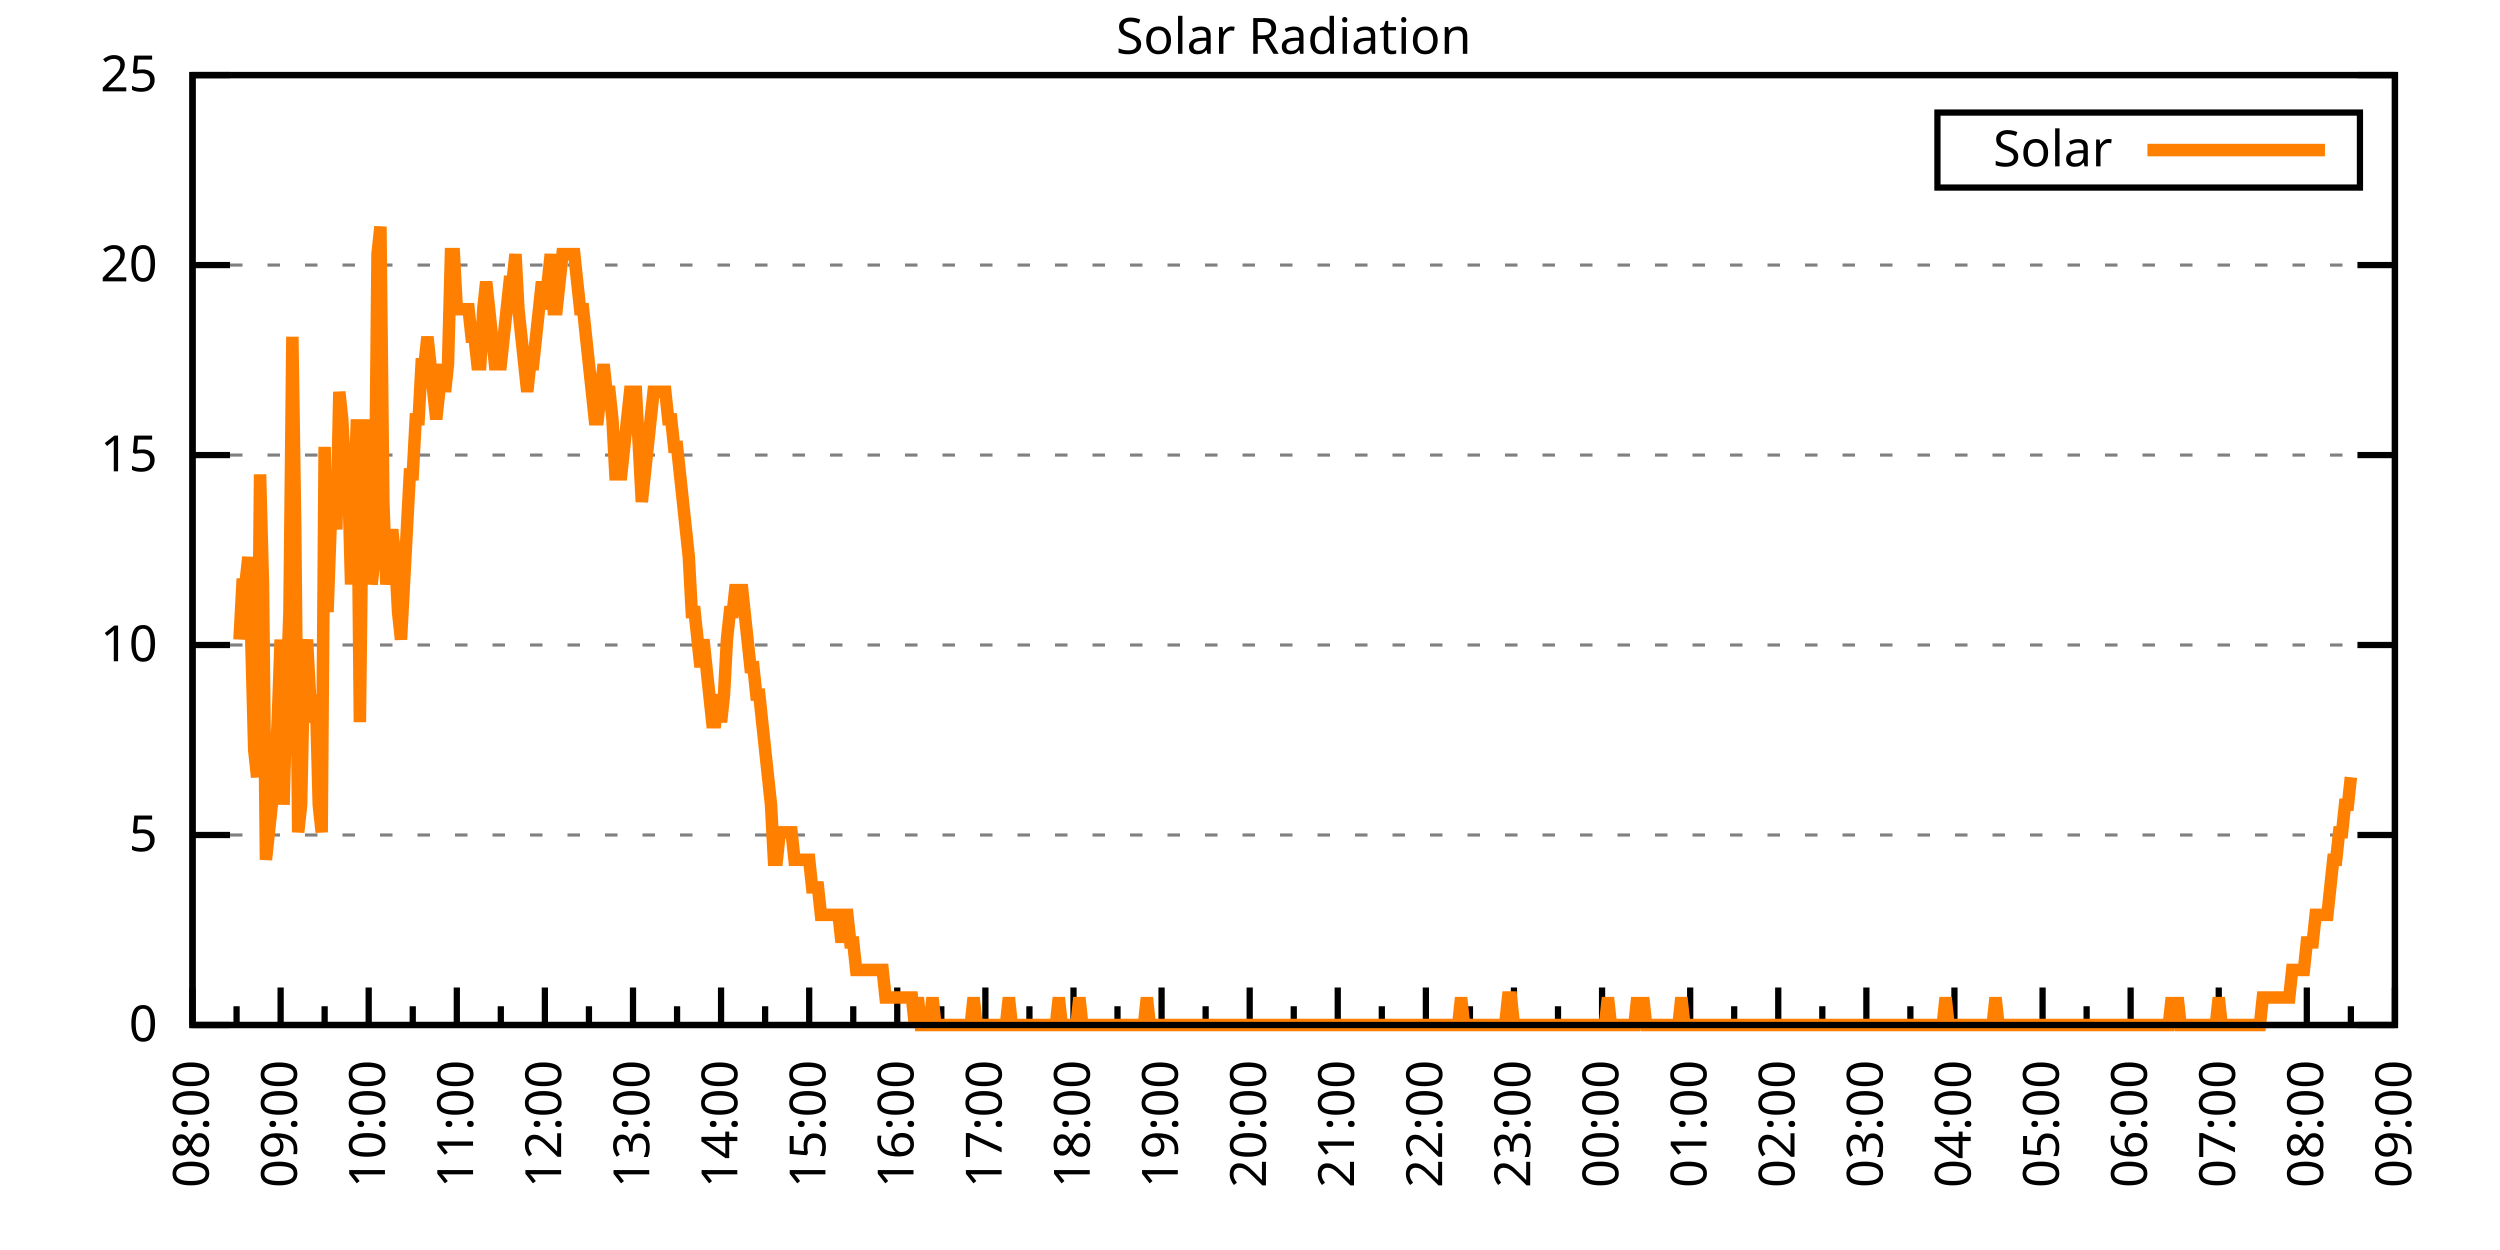
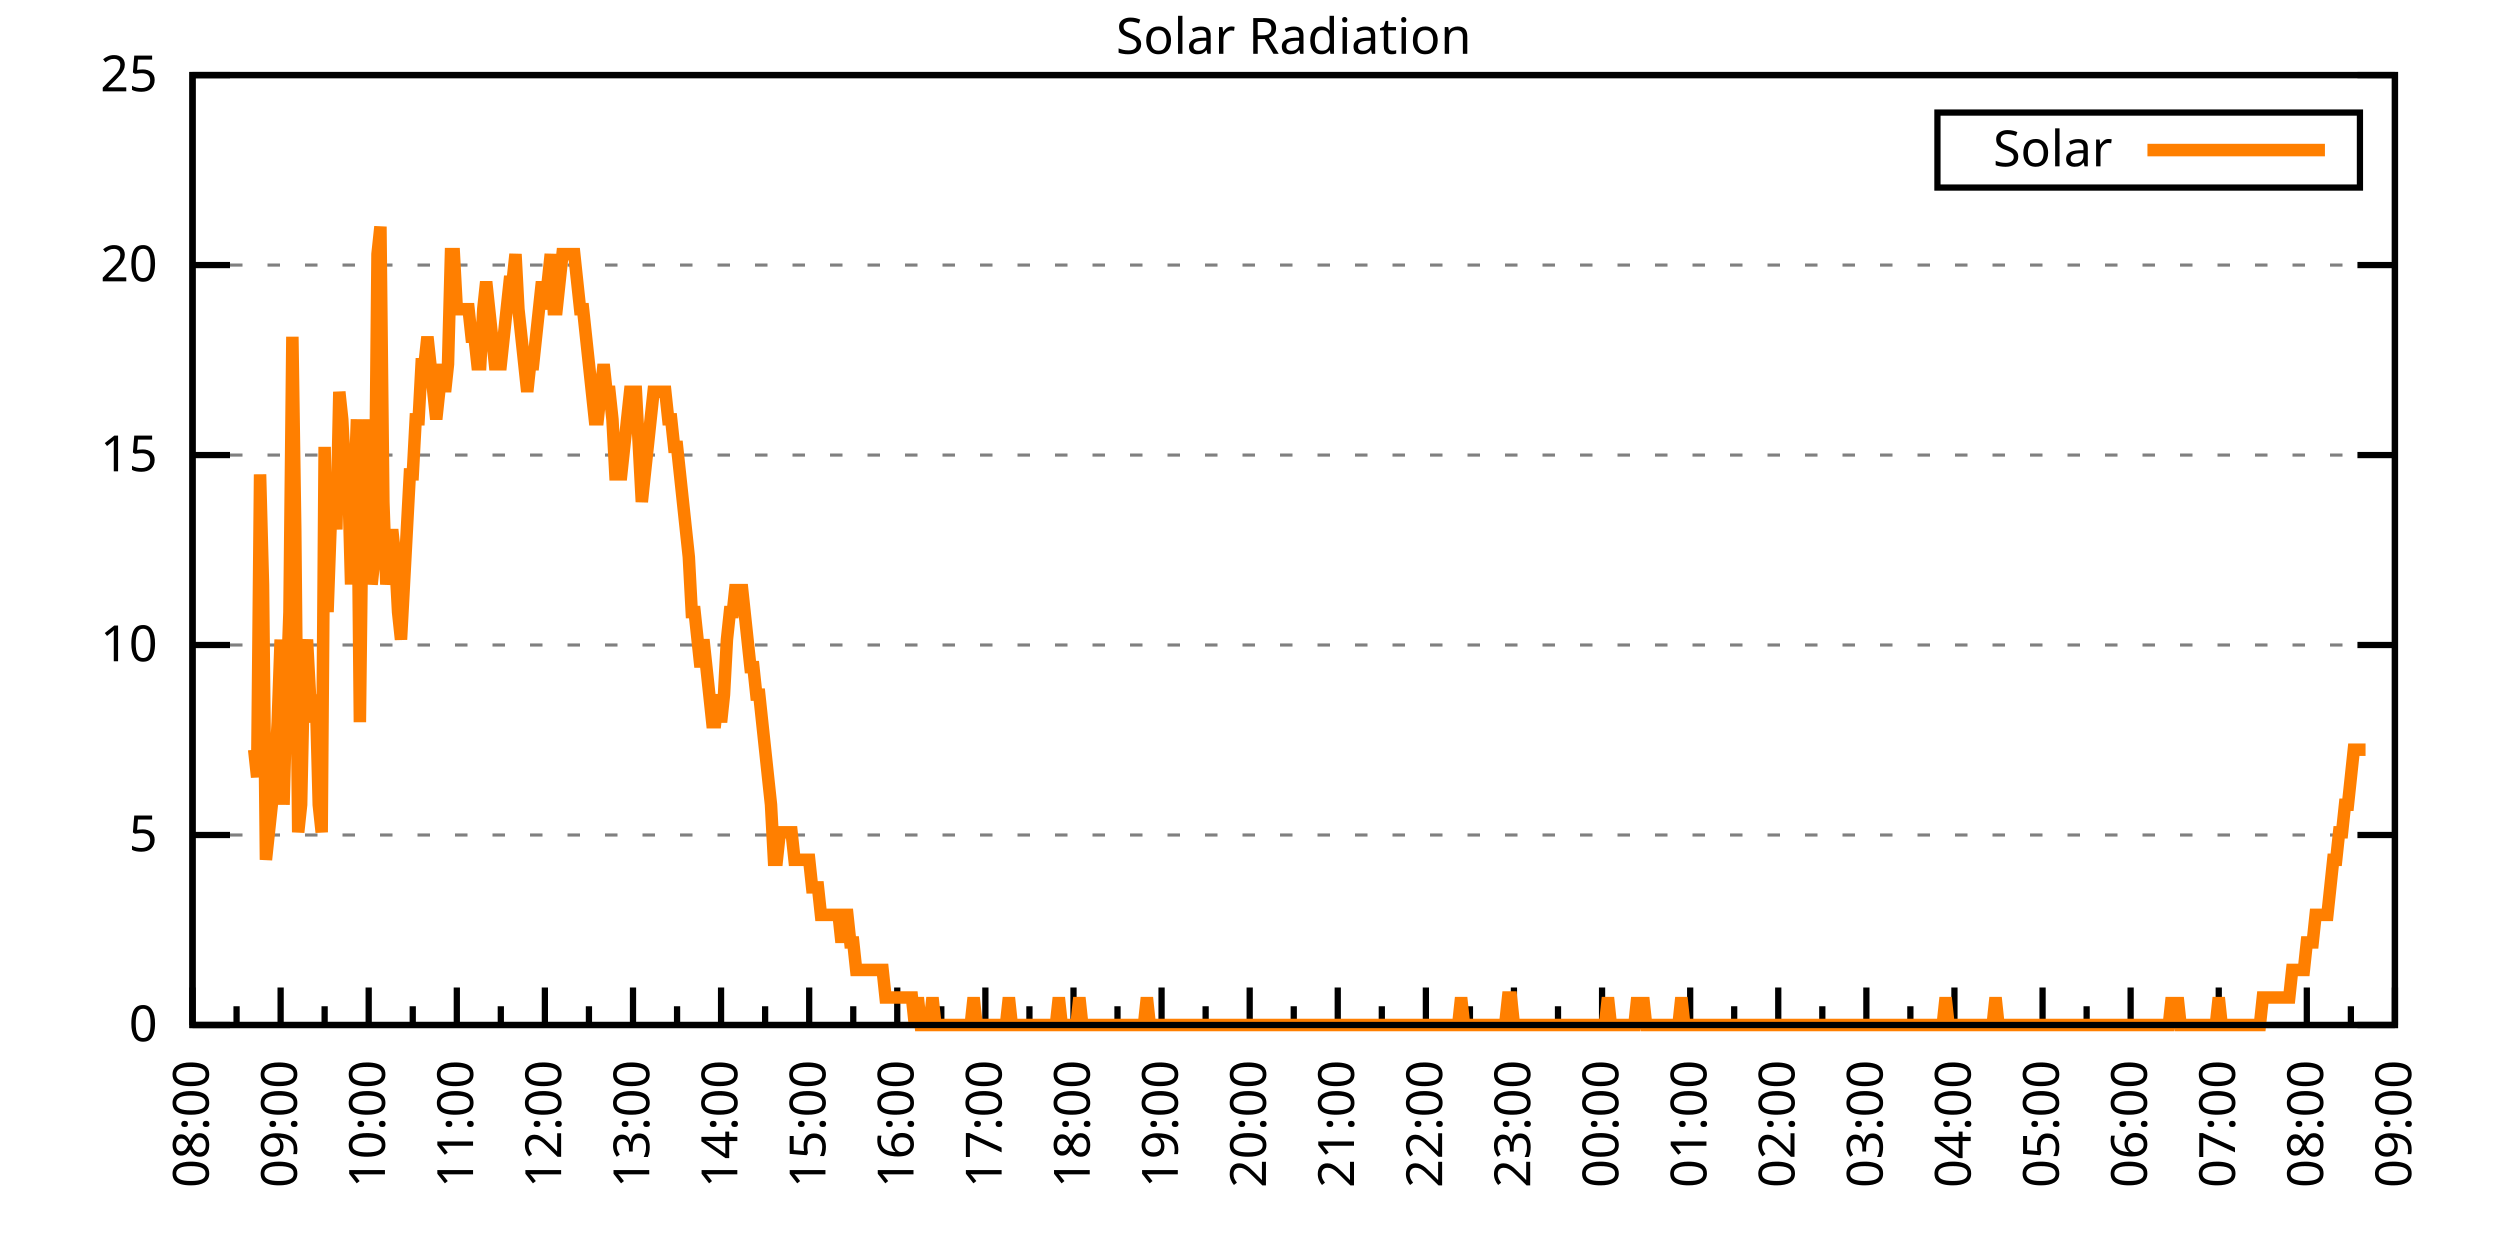
<svg xmlns="http://www.w3.org/2000/svg" xmlns:xlink="http://www.w3.org/1999/xlink" width="400" height="200" viewBox="0 0 400 200">
  <g id="gnuplot_canvas">
    <rect x="0" y="0" width="400" height="200" fill="none" />
    <defs>
      <circle id="gpDot" r="0.5" stroke-width="0.5" stroke="currentColor" />
      <path id="gpPt0" stroke-width="0.333" stroke="currentColor" d="M-1,0 h2 M0,-1 v2" />
      <path id="gpPt1" stroke-width="0.333" stroke="currentColor" d="M-1,-1 L1,1 M1,-1 L-1,1" />
      <path id="gpPt2" stroke-width="0.333" stroke="currentColor" d="M-1,0 L1,0 M0,-1 L0,1 M-1,-1 L1,1 M-1,1 L1,-1" />
      <rect id="gpPt3" stroke-width="0.333" stroke="currentColor" x="-1" y="-1" width="2" height="2" />
      <rect id="gpPt4" stroke-width="0.333" stroke="currentColor" fill="currentColor" x="-1" y="-1" width="2" height="2" />
      <circle id="gpPt5" stroke-width="0.333" stroke="currentColor" cx="0" cy="0" r="1" />
      <use xlink:href="#gpPt5" id="gpPt6" fill="currentColor" stroke="none" />
      <path id="gpPt7" stroke-width="0.333" stroke="currentColor" d="M0,-1.33 L-1.33,0.67 L1.33,0.67 z" />
      <use xlink:href="#gpPt7" id="gpPt8" fill="currentColor" stroke="none" />
      <use xlink:href="#gpPt7" id="gpPt9" stroke="currentColor" transform="rotate(180)" />
      <use xlink:href="#gpPt9" id="gpPt10" fill="currentColor" stroke="none" />
      <use xlink:href="#gpPt3" id="gpPt11" stroke="currentColor" transform="rotate(45)" />
      <use xlink:href="#gpPt11" id="gpPt12" fill="currentColor" stroke="none" />
      <path id="gpPt13" stroke-width="0.333" stroke="currentColor" d="M0,1.330 L1.265,0.411 L0.782,-1.067 L-0.782,-1.076 L-1.265,0.411 z" />
      <use xlink:href="#gpPt13" id="gpPt14" fill="currentColor" stroke="none" />
      <filter id="textbox" filterUnits="objectBoundingBox" x="0" y="0" height="1" width="1">
        <feFlood flood-color="white" flood-opacity="1" result="bgnd" />
        <feComposite in="SourceGraphic" in2="bgnd" operator="atop" />
      </filter>
      <filter id="greybox" filterUnits="objectBoundingBox" x="0" y="0" height="1" width="1">
        <feFlood flood-color="lightgrey" flood-opacity="1" result="grey" />
        <feComposite in="SourceGraphic" in2="grey" operator="atop" />
      </filter>
    </defs>
    <g fill="none" color="white" stroke="currentColor" stroke-width="1.00" stroke-linecap="butt" stroke-linejoin="miter">
</g>
    <g fill="none" color="black" stroke="currentColor" stroke-width="1.00" stroke-linecap="butt" stroke-linejoin="miter">
      <g stroke="none" shape-rendering="crispEdges">
        <polygon fill="rgb(255, 255, 255)" points="30.80,164.00 383.18,164.00 383.18,12.02 30.80,12.02 " />
      </g>
    </g>
    <g fill="none" color="black" stroke="currentColor" stroke-width="1.00" stroke-linecap="butt" stroke-linejoin="miter">
</g>
    <g fill="none" color="black" stroke="black" stroke-width="0.50" stroke-linecap="butt" stroke-linejoin="miter">
</g>
    <g fill="none" color="gray" stroke="currentColor" stroke-width="0.50" stroke-linecap="butt" stroke-linejoin="miter">
      <path stroke="gray" stroke-dasharray="2,4" class="gridline" d="M30.80,164.00 L383.19,164.00  " />
    </g>
    <g fill="none" color="gray" stroke="gray" stroke-width="1.00" stroke-linecap="butt" stroke-linejoin="miter">
</g>
    <g fill="none" color="black" stroke="currentColor" stroke-width="1.00" stroke-linecap="butt" stroke-linejoin="miter">
      <path stroke="black" d="M30.80,164.00 L36.80,164.00 M383.19,164.00 L377.19,164.00  " />
      <g transform="translate(25.20,166.60)" stroke="none" fill="black" font-family="Sans" font-size="8.00" text-anchor="end">
        <text>
          <tspan font-family="Sans"> 0</tspan>
        </text>
      </g>
    </g>
    <g fill="none" color="black" stroke="currentColor" stroke-width="1.00" stroke-linecap="butt" stroke-linejoin="miter">
</g>
    <g fill="none" color="black" stroke="black" stroke-width="0.50" stroke-linecap="butt" stroke-linejoin="miter">
</g>
    <g fill="none" color="gray" stroke="currentColor" stroke-width="0.50" stroke-linecap="butt" stroke-linejoin="miter">
      <path stroke="gray" stroke-dasharray="2,4" class="gridline" d="M30.80,133.60 L383.19,133.60  " />
    </g>
    <g fill="none" color="gray" stroke="gray" stroke-width="1.00" stroke-linecap="butt" stroke-linejoin="miter">
</g>
    <g fill="none" color="black" stroke="currentColor" stroke-width="1.00" stroke-linecap="butt" stroke-linejoin="miter">
      <path stroke="black" d="M30.80,133.60 L36.80,133.60 M383.19,133.60 L377.19,133.60  " />
      <g transform="translate(25.20,136.20)" stroke="none" fill="black" font-family="Sans" font-size="8.00" text-anchor="end">
        <text>
          <tspan font-family="Sans"> 5</tspan>
        </text>
      </g>
    </g>
    <g fill="none" color="black" stroke="currentColor" stroke-width="1.00" stroke-linecap="butt" stroke-linejoin="miter">
</g>
    <g fill="none" color="black" stroke="black" stroke-width="0.50" stroke-linecap="butt" stroke-linejoin="miter">
</g>
    <g fill="none" color="gray" stroke="currentColor" stroke-width="0.50" stroke-linecap="butt" stroke-linejoin="miter">
      <path stroke="gray" stroke-dasharray="2,4" class="gridline" d="M30.80,103.20 L383.19,103.20  " />
    </g>
    <g fill="none" color="gray" stroke="gray" stroke-width="1.00" stroke-linecap="butt" stroke-linejoin="miter">
</g>
    <g fill="none" color="black" stroke="currentColor" stroke-width="1.00" stroke-linecap="butt" stroke-linejoin="miter">
      <path stroke="black" d="M30.80,103.20 L36.80,103.20 M383.19,103.20 L377.19,103.20  " />
      <g transform="translate(25.20,105.80)" stroke="none" fill="black" font-family="Sans" font-size="8.00" text-anchor="end">
        <text>
          <tspan font-family="Sans"> 10</tspan>
        </text>
      </g>
    </g>
    <g fill="none" color="black" stroke="currentColor" stroke-width="1.00" stroke-linecap="butt" stroke-linejoin="miter">
</g>
    <g fill="none" color="black" stroke="black" stroke-width="0.50" stroke-linecap="butt" stroke-linejoin="miter">
</g>
    <g fill="none" color="gray" stroke="currentColor" stroke-width="0.50" stroke-linecap="butt" stroke-linejoin="miter">
      <path stroke="gray" stroke-dasharray="2,4" class="gridline" d="M30.80,72.81 L383.19,72.81  " />
    </g>
    <g fill="none" color="gray" stroke="gray" stroke-width="1.00" stroke-linecap="butt" stroke-linejoin="miter">
</g>
    <g fill="none" color="black" stroke="currentColor" stroke-width="1.00" stroke-linecap="butt" stroke-linejoin="miter">
      <path stroke="black" d="M30.80,72.81 L36.80,72.81 M383.19,72.81 L377.19,72.81  " />
      <g transform="translate(25.20,75.41)" stroke="none" fill="black" font-family="Sans" font-size="8.00" text-anchor="end">
        <text>
          <tspan font-family="Sans"> 15</tspan>
        </text>
      </g>
    </g>
    <g fill="none" color="black" stroke="currentColor" stroke-width="1.00" stroke-linecap="butt" stroke-linejoin="miter">
</g>
    <g fill="none" color="black" stroke="black" stroke-width="0.50" stroke-linecap="butt" stroke-linejoin="miter">
</g>
    <g fill="none" color="gray" stroke="currentColor" stroke-width="0.50" stroke-linecap="butt" stroke-linejoin="miter">
      <path stroke="gray" stroke-dasharray="2,4" class="gridline" d="M30.80,42.41 L383.19,42.41  " />
    </g>
    <g fill="none" color="gray" stroke="gray" stroke-width="1.00" stroke-linecap="butt" stroke-linejoin="miter">
</g>
    <g fill="none" color="black" stroke="currentColor" stroke-width="1.00" stroke-linecap="butt" stroke-linejoin="miter">
      <path stroke="black" d="M30.80,42.41 L36.80,42.41 M383.19,42.41 L377.19,42.41  " />
      <g transform="translate(25.20,45.01)" stroke="none" fill="black" font-family="Sans" font-size="8.00" text-anchor="end">
        <text>
          <tspan font-family="Sans"> 20</tspan>
        </text>
      </g>
    </g>
    <g fill="none" color="black" stroke="currentColor" stroke-width="1.00" stroke-linecap="butt" stroke-linejoin="miter">
</g>
    <g fill="none" color="black" stroke="black" stroke-width="0.50" stroke-linecap="butt" stroke-linejoin="miter">
</g>
    <g fill="none" color="gray" stroke="currentColor" stroke-width="0.50" stroke-linecap="butt" stroke-linejoin="miter">
      <path stroke="gray" stroke-dasharray="2,4" class="gridline" d="M30.80,12.01 L383.19,12.01  " />
    </g>
    <g fill="none" color="gray" stroke="gray" stroke-width="1.00" stroke-linecap="butt" stroke-linejoin="miter">
</g>
    <g fill="none" color="black" stroke="currentColor" stroke-width="1.00" stroke-linecap="butt" stroke-linejoin="miter">
      <path stroke="black" d="M30.80,12.01 L36.80,12.01 M383.19,12.01 L377.19,12.01  " />
      <g transform="translate(25.20,14.61)" stroke="none" fill="black" font-family="Sans" font-size="8.00" text-anchor="end">
        <text>
          <tspan font-family="Sans"> 25</tspan>
        </text>
      </g>
    </g>
    <g fill="none" color="black" stroke="currentColor" stroke-width="1.00" stroke-linecap="butt" stroke-linejoin="miter">
      <path stroke="black" d="M30.80,164.00 L30.80,158.00  " />
      <g transform="translate(33.40,169.60) rotate(270)" stroke="none" fill="black" font-family="Sans" font-size="8.00" text-anchor="end">
        <text>
          <tspan font-family="Sans">08:00</tspan>
        </text>
      </g>
    </g>
    <g fill="none" color="black" stroke="currentColor" stroke-width="1.00" stroke-linecap="butt" stroke-linejoin="miter">
      <path stroke="black" d="M37.85,164.00 L37.85,161.00 M44.90,164.00 L44.90,158.00  " />
      <g transform="translate(47.50,169.60) rotate(270)" stroke="none" fill="black" font-family="Sans" font-size="8.00" text-anchor="end">
        <text>
          <tspan font-family="Sans">09:00</tspan>
        </text>
      </g>
    </g>
    <g fill="none" color="black" stroke="currentColor" stroke-width="1.00" stroke-linecap="butt" stroke-linejoin="miter">
      <path stroke="black" d="M51.94,164.00 L51.94,161.00 M58.99,164.00 L58.99,158.00  " />
      <g transform="translate(61.59,169.60) rotate(270)" stroke="none" fill="black" font-family="Sans" font-size="8.00" text-anchor="end">
        <text>
          <tspan font-family="Sans">10:00</tspan>
        </text>
      </g>
    </g>
    <g fill="none" color="black" stroke="currentColor" stroke-width="1.00" stroke-linecap="butt" stroke-linejoin="miter">
      <path stroke="black" d="M66.04,164.00 L66.04,161.00 M73.09,164.00 L73.09,158.00  " />
      <g transform="translate(75.69,169.60) rotate(270)" stroke="none" fill="black" font-family="Sans" font-size="8.00" text-anchor="end">
        <text>
          <tspan font-family="Sans">11:00</tspan>
        </text>
      </g>
    </g>
    <g fill="none" color="black" stroke="currentColor" stroke-width="1.00" stroke-linecap="butt" stroke-linejoin="miter">
      <path stroke="black" d="M80.13,164.00 L80.13,161.00 M87.18,164.00 L87.18,158.00  " />
      <g transform="translate(89.78,169.60) rotate(270)" stroke="none" fill="black" font-family="Sans" font-size="8.00" text-anchor="end">
        <text>
          <tspan font-family="Sans">12:00</tspan>
        </text>
      </g>
    </g>
    <g fill="none" color="black" stroke="currentColor" stroke-width="1.00" stroke-linecap="butt" stroke-linejoin="miter">
      <path stroke="black" d="M94.23,164.00 L94.23,161.00 M101.28,164.00 L101.28,158.00  " />
      <g transform="translate(103.88,169.60) rotate(270)" stroke="none" fill="black" font-family="Sans" font-size="8.00" text-anchor="end">
        <text>
          <tspan font-family="Sans">13:00</tspan>
        </text>
      </g>
    </g>
    <g fill="none" color="black" stroke="currentColor" stroke-width="1.00" stroke-linecap="butt" stroke-linejoin="miter">
      <path stroke="black" d="M108.33,164.00 L108.33,161.00 M115.37,164.00 L115.37,158.00  " />
      <g transform="translate(117.97,169.60) rotate(270)" stroke="none" fill="black" font-family="Sans" font-size="8.00" text-anchor="end">
        <text>
          <tspan font-family="Sans">14:00</tspan>
        </text>
      </g>
    </g>
    <g fill="none" color="black" stroke="currentColor" stroke-width="1.00" stroke-linecap="butt" stroke-linejoin="miter">
      <path stroke="black" d="M122.42,164.00 L122.42,161.00 M129.47,164.00 L129.47,158.00  " />
      <g transform="translate(132.07,169.60) rotate(270)" stroke="none" fill="black" font-family="Sans" font-size="8.00" text-anchor="end">
        <text>
          <tspan font-family="Sans">15:00</tspan>
        </text>
      </g>
    </g>
    <g fill="none" color="black" stroke="currentColor" stroke-width="1.00" stroke-linecap="butt" stroke-linejoin="miter">
      <path stroke="black" d="M136.52,164.00 L136.52,161.00 M143.56,164.00 L143.56,158.00  " />
      <g transform="translate(146.16,169.60) rotate(270)" stroke="none" fill="black" font-family="Sans" font-size="8.00" text-anchor="end">
        <text>
          <tspan font-family="Sans">16:00</tspan>
        </text>
      </g>
    </g>
    <g fill="none" color="black" stroke="currentColor" stroke-width="1.00" stroke-linecap="butt" stroke-linejoin="miter">
      <path stroke="black" d="M150.61,164.00 L150.61,161.00 M157.66,164.00 L157.66,158.00  " />
      <g transform="translate(160.26,169.60) rotate(270)" stroke="none" fill="black" font-family="Sans" font-size="8.00" text-anchor="end">
        <text>
          <tspan font-family="Sans">17:00</tspan>
        </text>
      </g>
    </g>
    <g fill="none" color="black" stroke="currentColor" stroke-width="1.00" stroke-linecap="butt" stroke-linejoin="miter">
      <path stroke="black" d="M164.71,164.00 L164.71,161.00 M171.76,164.00 L171.76,158.00  " />
      <g transform="translate(174.36,169.60) rotate(270)" stroke="none" fill="black" font-family="Sans" font-size="8.00" text-anchor="end">
        <text>
          <tspan font-family="Sans">18:00</tspan>
        </text>
      </g>
    </g>
    <g fill="none" color="black" stroke="currentColor" stroke-width="1.00" stroke-linecap="butt" stroke-linejoin="miter">
      <path stroke="black" d="M178.80,164.00 L178.80,161.00 M185.85,164.00 L185.85,158.00  " />
      <g transform="translate(188.45,169.60) rotate(270)" stroke="none" fill="black" font-family="Sans" font-size="8.00" text-anchor="end">
        <text>
          <tspan font-family="Sans">19:00</tspan>
        </text>
      </g>
    </g>
    <g fill="none" color="black" stroke="currentColor" stroke-width="1.00" stroke-linecap="butt" stroke-linejoin="miter">
      <path stroke="black" d="M192.90,164.00 L192.90,161.00 M199.95,164.00 L199.95,158.00  " />
      <g transform="translate(202.55,169.60) rotate(270)" stroke="none" fill="black" font-family="Sans" font-size="8.00" text-anchor="end">
        <text>
          <tspan font-family="Sans">20:00</tspan>
        </text>
      </g>
    </g>
    <g fill="none" color="black" stroke="currentColor" stroke-width="1.00" stroke-linecap="butt" stroke-linejoin="miter">
      <path stroke="black" d="M207.00,164.00 L207.00,161.00 M214.04,164.00 L214.04,158.00  " />
      <g transform="translate(216.64,169.60) rotate(270)" stroke="none" fill="black" font-family="Sans" font-size="8.00" text-anchor="end">
        <text>
          <tspan font-family="Sans">21:00</tspan>
        </text>
      </g>
    </g>
    <g fill="none" color="black" stroke="currentColor" stroke-width="1.00" stroke-linecap="butt" stroke-linejoin="miter">
      <path stroke="black" d="M221.09,164.00 L221.09,161.00 M228.14,164.00 L228.14,158.00  " />
      <g transform="translate(230.74,169.60) rotate(270)" stroke="none" fill="black" font-family="Sans" font-size="8.00" text-anchor="end">
        <text>
          <tspan font-family="Sans">22:00</tspan>
        </text>
      </g>
    </g>
    <g fill="none" color="black" stroke="currentColor" stroke-width="1.00" stroke-linecap="butt" stroke-linejoin="miter">
      <path stroke="black" d="M235.19,164.00 L235.19,161.00 M242.23,164.00 L242.23,158.00  " />
      <g transform="translate(244.83,169.60) rotate(270)" stroke="none" fill="black" font-family="Sans" font-size="8.00" text-anchor="end">
        <text>
          <tspan font-family="Sans">23:00</tspan>
        </text>
      </g>
    </g>
    <g fill="none" color="black" stroke="currentColor" stroke-width="1.00" stroke-linecap="butt" stroke-linejoin="miter">
      <path stroke="black" d="M249.28,164.00 L249.28,161.00 M256.33,164.00 L256.33,158.00  " />
      <g transform="translate(258.93,169.60) rotate(270)" stroke="none" fill="black" font-family="Sans" font-size="8.00" text-anchor="end">
        <text>
          <tspan font-family="Sans">00:00</tspan>
        </text>
      </g>
    </g>
    <g fill="none" color="black" stroke="currentColor" stroke-width="1.00" stroke-linecap="butt" stroke-linejoin="miter">
      <path stroke="black" d="M263.38,164.00 L263.38,161.00 M270.43,164.00 L270.43,158.00  " />
      <g transform="translate(273.03,169.60) rotate(270)" stroke="none" fill="black" font-family="Sans" font-size="8.00" text-anchor="end">
        <text>
          <tspan font-family="Sans">01:00</tspan>
        </text>
      </g>
    </g>
    <g fill="none" color="black" stroke="currentColor" stroke-width="1.00" stroke-linecap="butt" stroke-linejoin="miter">
      <path stroke="black" d="M277.47,164.00 L277.47,161.00 M284.52,164.00 L284.52,158.00  " />
      <g transform="translate(287.12,169.60) rotate(270)" stroke="none" fill="black" font-family="Sans" font-size="8.00" text-anchor="end">
        <text>
          <tspan font-family="Sans">02:00</tspan>
        </text>
      </g>
    </g>
    <g fill="none" color="black" stroke="currentColor" stroke-width="1.00" stroke-linecap="butt" stroke-linejoin="miter">
      <path stroke="black" d="M291.57,164.00 L291.57,161.00 M298.62,164.00 L298.62,158.00  " />
      <g transform="translate(301.22,169.60) rotate(270)" stroke="none" fill="black" font-family="Sans" font-size="8.00" text-anchor="end">
        <text>
          <tspan font-family="Sans">03:00</tspan>
        </text>
      </g>
    </g>
    <g fill="none" color="black" stroke="currentColor" stroke-width="1.00" stroke-linecap="butt" stroke-linejoin="miter">
      <path stroke="black" d="M305.66,164.00 L305.66,161.00 M312.71,164.00 L312.71,158.00  " />
      <g transform="translate(315.31,169.60) rotate(270)" stroke="none" fill="black" font-family="Sans" font-size="8.00" text-anchor="end">
        <text>
          <tspan font-family="Sans">04:00</tspan>
        </text>
      </g>
    </g>
    <g fill="none" color="black" stroke="currentColor" stroke-width="1.00" stroke-linecap="butt" stroke-linejoin="miter">
      <path stroke="black" d="M319.76,164.00 L319.76,161.00 M326.81,164.00 L326.81,158.00  " />
      <g transform="translate(329.41,169.60) rotate(270)" stroke="none" fill="black" font-family="Sans" font-size="8.00" text-anchor="end">
        <text>
          <tspan font-family="Sans">05:00</tspan>
        </text>
      </g>
    </g>
    <g fill="none" color="black" stroke="currentColor" stroke-width="1.00" stroke-linecap="butt" stroke-linejoin="miter">
      <path stroke="black" d="M333.86,164.00 L333.86,161.00 M340.90,164.00 L340.90,158.00  " />
      <g transform="translate(343.50,169.60) rotate(270)" stroke="none" fill="black" font-family="Sans" font-size="8.00" text-anchor="end">
        <text>
          <tspan font-family="Sans">06:00</tspan>
        </text>
      </g>
    </g>
    <g fill="none" color="black" stroke="currentColor" stroke-width="1.00" stroke-linecap="butt" stroke-linejoin="miter">
      <path stroke="black" d="M347.95,164.00 L347.95,161.00 M355.00,164.00 L355.00,158.00  " />
      <g transform="translate(357.60,169.60) rotate(270)" stroke="none" fill="black" font-family="Sans" font-size="8.00" text-anchor="end">
        <text>
          <tspan font-family="Sans">07:00</tspan>
        </text>
      </g>
    </g>
    <g fill="none" color="black" stroke="currentColor" stroke-width="1.00" stroke-linecap="butt" stroke-linejoin="miter">
      <path stroke="black" d="M362.05,164.00 L362.05,161.00 M369.09,164.00 L369.09,158.00  " />
      <g transform="translate(371.69,169.60) rotate(270)" stroke="none" fill="black" font-family="Sans" font-size="8.00" text-anchor="end">
        <text>
          <tspan font-family="Sans">08:00</tspan>
        </text>
      </g>
    </g>
    <g fill="none" color="black" stroke="currentColor" stroke-width="1.00" stroke-linecap="butt" stroke-linejoin="miter">
      <path stroke="black" d="M376.14,164.00 L376.14,161.00 M383.19,164.00 L383.19,158.00  " />
      <g transform="translate(385.79,169.60) rotate(270)" stroke="none" fill="black" font-family="Sans" font-size="8.00" text-anchor="end">
        <text>
          <tspan font-family="Sans">09:00</tspan>
        </text>
      </g>
    </g>
    <g fill="none" color="black" stroke="currentColor" stroke-width="1.00" stroke-linecap="butt" stroke-linejoin="miter">
</g>
    <g fill="none" color="black" stroke="currentColor" stroke-width="1.00" stroke-linecap="butt" stroke-linejoin="miter">
      <path stroke="black" d="M30.80,12.01 L30.80,164.00 L383.19,164.00 L383.19,12.01 L30.80,12.01 Z  " />
    </g>
    <g fill="none" color="black" stroke="currentColor" stroke-width="1.00" stroke-linecap="butt" stroke-linejoin="miter">
      <g transform="translate(6.80,88.01) rotate(270)" stroke="none" fill="black" font-family="Sans" font-size="8.00" text-anchor="middle">
        <text />
      </g>
    </g>
    <g fill="none" color="black" stroke="currentColor" stroke-width="1.00" stroke-linecap="butt" stroke-linejoin="miter">
</g>
    <g fill="none" color="black" stroke="currentColor" stroke-width="1.00" stroke-linecap="butt" stroke-linejoin="miter">
      <path stroke="black" d="M309.99,30.01 L309.99,18.01 L377.59,18.01 L377.59,30.01 L309.99,30.01 Z  " />
    </g>
    <g id="Solar_Radiation_plot_1">
      <g fill="none" color="white" stroke="black" stroke-width="2.00" stroke-linecap="butt" stroke-linejoin="miter">
</g>
      <g fill="none" color="black" stroke="currentColor" stroke-width="2.00" stroke-linecap="butt" stroke-linejoin="miter">
        <g transform="translate(337.99,26.61)" stroke="none" fill="black" font-family="Sans" font-size="8.00" text-anchor="end">
          <text>
            <tspan font-family="Sans">Solar</tspan>
          </text>
        </g>
      </g>
      <g fill="none" color="black" stroke="currentColor" stroke-width="2.00" stroke-linecap="butt" stroke-linejoin="miter">
-         <path stroke="rgb(255, 127,   0)" d="M343.59,24.01 L371.99,24.01 M38.32,102.33 L38.79,93.52 L39.26,93.52 L39.73,89.12 L40.20,102.33 L40.67,119.95   L41.14,124.36 L41.61,75.90 L42.08,93.52 L42.55,137.57 L43.02,133.17 L43.49,128.76 L43.96,124.36 L44.43,115.55   L44.90,102.33 L45.37,128.76 L45.84,111.14 L46.31,97.93 L46.78,53.88 L47.24,84.71 L47.71,133.17 L48.18,128.76   L48.65,106.74 L49.12,102.33 L49.59,111.14 L50.06,115.55 L50.53,111.14 L51.00,128.76 L51.47,133.17 L51.94,71.50   L52.41,97.93 L52.88,84.71 L53.35,75.90 L53.82,84.71 L54.29,62.69 L54.76,67.09 L55.23,75.90 L55.70,75.90   L56.17,93.52 L56.64,80.31 L57.11,67.09 L57.58,115.55 L58.05,75.90 L58.52,93.52 L58.99,67.09 L59.46,93.52   L59.93,89.12 L60.40,40.66 L60.87,36.26 L61.34,80.31 L61.81,93.52 L62.28,89.12 L62.75,84.71 L63.22,89.12   L63.69,97.93 L64.16,102.33 L64.63,93.52 L65.10,84.71 L65.57,75.90 L66.04,75.90 L66.51,67.09 L66.98,67.09   L67.45,58.28 L67.92,58.28 L68.39,53.88 L68.86,58.28 L69.33,62.69 L69.80,67.09 L70.27,62.69 L70.74,58.28   L71.21,62.69 L71.68,58.28 L72.15,40.66 L72.62,40.66 L73.09,49.47 L73.56,49.47 L74.03,49.47 L74.50,49.47   L74.97,49.47 L75.44,53.88 L75.91,53.88 L76.38,58.28 L76.85,58.28 L77.32,49.47 L77.79,45.07 L78.26,49.47   L78.73,53.88 L79.19,58.28 L79.66,58.28 L80.13,58.28 L80.60,53.88 L81.07,49.47 L81.54,45.07 L82.01,45.07   L82.48,40.66 L82.95,49.47 L83.42,53.88 L83.89,58.28 L84.36,62.69 L84.83,58.28 L85.30,58.28 L85.77,53.88   L86.24,49.47 L86.71,45.07 L87.18,49.47 L87.65,45.07 L88.12,40.66 L88.59,49.47 L89.06,49.47 L89.53,45.07   L90.00,40.66 L90.47,40.66 L90.94,40.66 L91.41,40.66 L91.88,40.66 L92.35,45.07 L92.82,49.47 L93.29,49.47   L93.76,53.88 L94.23,58.28 L94.70,62.69 L95.17,67.09 L95.64,67.09 L96.11,62.69 L96.58,58.28 L97.05,62.69   L97.52,62.69 L97.99,67.09 L98.46,75.90 L98.93,75.90 L99.40,75.90 L99.87,71.50 L100.34,67.09 L100.81,62.69   L101.28,62.69 L101.75,62.69 L102.22,71.50 L102.69,80.31 L103.16,75.90 L103.63,71.50 L104.10,67.09 L104.57,62.69   L105.04,62.69 L105.51,62.69 L105.98,62.69 L106.45,62.69 L106.92,67.09 L107.39,67.09 L107.86,71.50 L108.33,71.50   L108.80,75.90 L109.27,80.31 L109.74,84.71 L110.21,89.12 L110.68,97.93 L111.14,97.93 L111.61,102.33 L112.08,106.74   L112.55,102.33 L113.02,106.74 L113.49,111.14 L113.96,115.55 L114.43,115.55 L114.90,111.14 L115.37,115.55 L115.84,111.14   L116.31,102.33 L116.78,97.93 L117.25,97.93 L117.72,93.52 L118.19,97.93 L118.66,93.52 L119.13,97.93 L119.60,102.33   L120.07,106.74 L120.54,106.74 L121.01,111.14 L121.48,111.14 L121.95,115.55 L122.42,119.95 L122.89,124.36 L123.36,128.76   L123.83,137.57 L124.30,137.57 L124.77,133.17 L125.24,133.17 L125.71,133.17 L126.18,133.17 L126.65,133.17 L127.12,137.57   L127.59,137.57 L128.06,137.57 L128.53,137.57 L129.00,137.57 L129.47,137.57 L129.94,141.98 L130.41,141.98 L130.88,141.98   L131.35,146.38 L131.82,146.38 L132.29,146.38 L132.76,146.38 L133.23,146.38 L133.70,146.38 L134.17,146.38 L134.64,150.79   L135.11,146.38 L135.58,146.38 L136.05,150.79 L136.52,150.79 L136.99,155.19 L137.46,155.19 L137.93,155.19 L138.40,155.19   L138.87,155.19 L139.34,155.19 L139.81,155.19 L140.28,155.19 L140.75,155.19 L141.22,155.19 L141.69,159.60 L142.16,159.60   L142.63,159.60 L143.09,159.60 L143.56,159.60 L144.03,159.60 L144.50,159.60 L144.97,159.60 L145.44,159.60 L145.91,159.60   L146.38,164.00 L146.85,159.60 L147.32,164.00 L147.79,164.00 L148.26,164.00 L148.73,164.00 L149.20,159.60 L149.67,164.00   L150.14,164.00 L150.61,164.00 L151.08,164.00 L151.55,164.00 L152.02,164.00 L152.49,164.00 L152.96,164.00 L153.43,164.00   L153.90,164.00 L154.37,164.00 L154.84,164.00 L155.31,164.00 L155.78,159.60 L156.25,164.00 L156.72,164.00 L157.19,164.00   L157.66,164.00 L158.13,164.00 L158.60,164.00 L159.07,164.00 L159.54,164.00 L160.01,164.00 L160.48,164.00 L160.95,164.00   L161.42,159.60 L161.89,164.00 L162.36,164.00 L162.83,164.00 L163.30,164.00 L163.77,164.00 L164.24,164.00 L164.71,164.00   L165.18,164.00 L165.65,164.00 L166.12,164.00 L166.59,164.00 L167.06,164.00 L167.53,164.00 L168.00,164.00 L168.47,164.00   L168.94,164.00 L169.41,159.60 L169.88,164.00 L170.35,164.00 L170.82,164.00 L171.29,164.00 L171.76,164.00 L172.23,164.00   L172.70,159.60 L173.17,164.00 L173.64,164.00 L174.11,164.00 L174.58,164.00 L175.04,164.00 L175.51,164.00 L175.98,164.00   L176.45,164.00 L176.92,164.00 L177.39,164.00 L177.86,164.00 L178.33,164.00 L178.80,164.00 L179.27,164.00 L179.74,164.00   L180.21,164.00 L180.68,164.00 L181.15,164.00 L181.62,164.00 L182.09,164.00 L182.56,164.00 L183.03,164.00 L183.50,159.60   L183.97,164.00 L184.44,164.00 L184.91,164.00 L185.38,164.00 L185.85,164.00 L186.32,164.00 L186.79,164.00 L187.26,164.00   L187.73,164.00 L188.20,164.00 L188.67,164.00 L189.14,164.00 L189.61,164.00 L190.08,164.00 L190.55,164.00 L191.02,164.00   L191.49,164.00 L191.96,164.00 L192.43,164.00 L192.90,164.00 L193.37,164.00 L193.84,164.00 L194.31,164.00 L194.78,164.00   L195.25,164.00 L195.72,164.00 L196.19,164.00 L196.66,164.00 L197.13,164.00 L197.60,164.00 L198.07,164.00 L198.54,164.00   L199.01,164.00 L199.48,164.00 L199.95,164.00 L200.42,164.00 L200.89,164.00 L201.36,164.00 L201.83,164.00 L202.30,164.00   L202.77,164.00 L203.24,164.00 L203.71,164.00 L204.18,164.00 L204.65,164.00 L205.12,164.00 L205.59,164.00 L206.06,164.00   L206.53,164.00 L207.00,164.00 L207.46,164.00 L207.93,164.00 L208.40,164.00 L208.87,164.00 L209.34,164.00 L209.81,164.00   L210.28,164.00 L210.75,164.00 L211.22,164.00 L211.69,164.00 L212.16,164.00 L212.63,164.00 L213.10,164.00 L213.57,164.00   L214.04,164.00 L214.51,164.00 L214.98,164.00 L215.45,164.00 L215.92,164.00 L216.39,164.00 L216.86,164.00 L217.33,164.00   L217.80,164.00 L218.27,164.00 L218.74,164.00 L219.21,164.00 L219.68,164.00 L220.15,164.00 L220.62,164.00 L221.09,164.00   L221.56,164.00 L222.03,164.00 L222.50,164.00 L222.97,164.00 L223.44,164.00 L223.91,164.00 L224.38,164.00 L224.85,164.00   L225.32,164.00 L225.79,164.00 L226.26,164.00 L226.73,164.00 L227.20,164.00 L227.67,164.00 L228.14,164.00 L228.61,164.00   L229.08,164.00 L229.55,164.00 L230.02,164.00 L230.49,164.00 L230.96,164.00 L231.43,164.00 L231.90,164.00 L232.37,164.00   L232.84,164.00 L233.31,164.00 L233.78,159.60 L234.25,164.00 L234.72,164.00 L235.19,164.00 L235.66,164.00 L236.13,164.00   L236.60,164.00 L237.07,164.00 L237.54,164.00 L238.01,164.00 L238.48,164.00 L238.95,164.00 L239.41,164.00 L239.88,164.00   L240.35,164.00 L240.82,164.00 L241.29,159.60 L241.76,159.60 L242.23,164.00 L242.70,164.00 L243.17,164.00 L243.64,164.00   L244.11,164.00 L244.58,164.00 L245.05,164.00 L245.52,164.00 L245.99,164.00 L246.46,164.00 L246.93,164.00 L247.40,164.00   L247.87,164.00 L248.34,164.00 L248.81,164.00 L249.28,164.00 L249.75,164.00 L250.22,164.00 L250.69,164.00 L251.16,164.00   L251.63,164.00 L252.10,164.00 L252.57,164.00 L253.04,164.00 L253.51,164.00 L253.98,164.00 L254.45,164.00 L254.92,164.00   L255.39,164.00 L255.86,164.00 L256.33,164.00 L256.80,164.00 L257.27,159.60 L257.74,164.00 L258.21,164.00 L258.68,164.00   L259.15,164.00 L259.62,164.00 L260.09,164.00 L260.56,164.00 L261.03,164.00 L261.50,164.00 L261.97,159.60 L262.44,164.00   L262.91,159.60 L263.38,164.00 L263.85,164.00 L264.32,164.00 L264.79,164.00 L265.26,164.00 L265.73,164.00 L266.20,164.00   L266.67,164.00 L267.14,164.00 L267.61,164.00 L268.08,164.00 L268.55,164.00 L269.02,159.60 L269.49,164.00 L269.96,164.00   L270.43,164.00 L270.90,164.00 L271.36,164.00 L271.83,164.00 L272.30,164.00 L272.77,164.00 L273.24,164.00 L273.71,164.00   L274.18,164.00 L274.65,164.00 L275.12,164.00 L275.59,164.00 L276.06,164.00 L276.53,164.00 L277.00,164.00 L277.47,164.00   L277.94,164.00 L278.41,164.00 L278.88,164.00 L279.35,164.00 L279.82,164.00 L280.29,164.00 L280.76,164.00 L281.23,164.00   L281.70,164.00 L282.17,164.00 L282.64,164.00 L283.11,164.00 L283.58,164.00 L284.05,164.00 L284.52,164.00 L284.99,164.00   L285.46,164.00 L285.93,164.00 L286.40,164.00 L286.87,164.00 L287.34,164.00 L287.81,164.00 L288.28,164.00 L288.75,164.00   L289.22,164.00 L289.69,164.00 L290.16,164.00 L290.63,164.00 L291.10,164.00 L291.57,164.00 L292.04,164.00 L292.51,164.00   L292.98,164.00 L293.45,164.00 L293.92,164.00 L294.39,164.00 L294.86,164.00 L295.33,164.00 L295.80,164.00 L296.27,164.00   L296.74,164.00 L297.21,164.00 L297.68,164.00 L298.15,164.00 L298.62,164.00 L299.09,164.00 L299.56,164.00 L300.03,164.00   L300.50,164.00 L300.97,164.00 L301.44,164.00 L301.91,164.00 L302.38,164.00 L302.85,164.00 L303.31,164.00 L303.78,164.00   L304.25,164.00 L304.72,164.00 L305.19,164.00 L305.66,164.00 L306.13,164.00 L306.60,164.00 L307.07,164.00 L307.54,164.00   L308.01,164.00 L308.48,164.00 L308.95,164.00 L309.42,164.00 L309.89,164.00 L310.36,164.00 L310.83,164.00 L311.30,159.60   L311.77,164.00 L312.24,164.00 L312.71,164.00 L313.18,164.00 L313.65,164.00 L314.12,164.00 L314.59,164.00 L315.06,164.00   L315.53,164.00 L316.00,164.00 L316.47,164.00 L316.94,164.00 L317.41,164.00 L317.88,164.00 L318.35,164.00 L318.82,164.00   L319.29,159.60 L319.76,164.00 L320.23,164.00 L320.70,164.00 L321.17,164.00 L321.64,164.00 L322.11,164.00 L322.58,164.00   L323.05,164.00 L323.52,164.00 L323.99,164.00 L324.46,164.00 L324.93,164.00 L325.40,164.00 L325.87,164.00 L326.34,164.00   L326.81,164.00 L327.28,164.00 L327.75,164.00 L328.22,164.00 L328.69,164.00 L329.16,164.00 L329.63,164.00 L330.10,164.00   L330.57,164.00 L331.04,164.00 L331.51,164.00 L331.98,164.00 L332.45,164.00 L332.92,164.00 L333.39,164.00 L333.86,164.00   L334.33,164.00 L334.80,164.00 L335.26,164.00 L335.73,164.00 L336.20,164.00 L336.67,164.00 L337.14,164.00 L337.61,164.00   L338.08,164.00 L338.55,164.00 L339.02,164.00 L339.49,164.00 L339.96,164.00 L340.43,164.00 L340.90,164.00 L341.37,164.00   L341.84,164.00 L342.31,164.00 L342.78,164.00 L343.25,164.00 L343.72,164.00 L344.19,164.00 L344.66,164.00 L345.13,164.00   L345.60,164.00 L346.07,164.00 L346.54,164.00 L347.01,164.00 L347.48,159.60 L347.95,164.00 L348.42,159.60 L348.89,164.00   L349.36,164.00 L349.83,164.00 L350.30,164.00 L350.77,164.00 L351.24,164.00 L351.71,164.00 L352.18,164.00 L352.65,164.00   L353.12,164.00 L353.59,164.00 L354.06,164.00 L354.53,164.00 L355.00,159.60 L355.47,164.00 L355.94,164.00 L356.41,164.00   L356.88,164.00 L357.35,164.00 L357.82,164.00 L358.29,164.00 L358.76,164.00 L359.23,164.00 L359.70,164.00 L360.17,164.00   L360.64,164.00 L361.11,164.00 L361.58,164.00 L362.05,159.60 L362.52,159.60 L362.99,159.60 L363.46,159.60 L363.93,159.60   L364.40,159.60 L364.87,159.60 L365.34,159.60 L365.81,159.60 L366.28,159.60 L366.75,155.19 L367.21,155.19 L367.68,155.19   L368.15,155.19 L368.62,155.19 L369.09,150.79 L369.56,150.79 L370.03,150.79 L370.50,146.38 L370.97,146.38 L371.44,146.38   L371.91,146.38 L372.38,146.38 L372.85,141.98 L373.32,137.57 L373.79,137.57 L374.26,133.17 L374.73,133.17 L375.20,128.76   L375.67,128.76 L376.14,124.36  " />
+         <path stroke="rgb(255, 127,   0)" d="M343.59,24.01 L371.99,24.01 M40.67,119.95 L41.14,124.36 L41.61,75.90 L42.08,93.52 L42.55,137.57 L43.02,133.17   L43.49,128.76 L43.96,124.36 L44.43,115.55 L44.90,102.33 L45.37,128.76 L45.84,111.14 L46.31,97.93 L46.78,53.88   L47.24,84.71 L47.71,133.17 L48.18,128.76 L48.65,106.74 L49.12,102.33 L49.59,111.14 L50.06,115.55 L50.53,111.14   L51.00,128.76 L51.47,133.17 L51.94,71.50 L52.41,97.93 L52.88,84.71 L53.35,75.90 L53.82,84.71 L54.29,62.69   L54.76,67.09 L55.23,75.90 L55.70,75.90 L56.17,93.52 L56.64,80.31 L57.11,67.09 L57.58,115.55 L58.05,75.90   L58.52,93.52 L58.99,67.09 L59.46,93.52 L59.93,89.12 L60.40,40.66 L60.87,36.26 L61.34,80.31 L61.81,93.52   L62.28,89.12 L62.75,84.71 L63.22,89.12 L63.69,97.93 L64.16,102.33 L64.63,93.52 L65.10,84.71 L65.57,75.90   L66.04,75.90 L66.51,67.09 L66.98,67.09 L67.45,58.28 L67.92,58.28 L68.39,53.88 L68.86,58.28 L69.33,62.69   L69.80,67.09 L70.27,62.69 L70.74,58.28 L71.21,62.69 L71.68,58.28 L72.15,40.66 L72.62,40.66 L73.09,49.47   L73.56,49.47 L74.03,49.47 L74.50,49.47 L74.97,49.47 L75.44,53.88 L75.91,53.88 L76.38,58.28 L76.85,58.28   L77.32,49.47 L77.79,45.07 L78.26,49.47 L78.73,53.88 L79.19,58.28 L79.66,58.28 L80.13,58.28 L80.60,53.88   L81.07,49.47 L81.54,45.07 L82.01,45.07 L82.48,40.66 L82.95,49.47 L83.42,53.88 L83.89,58.28 L84.36,62.69   L84.83,58.28 L85.30,58.28 L85.77,53.88 L86.24,49.47 L86.71,45.07 L87.18,49.47 L87.65,45.07 L88.12,40.66   L88.59,49.47 L89.06,49.47 L89.53,45.07 L90.00,40.66 L90.47,40.66 L90.94,40.66 L91.41,40.66 L91.88,40.66   L92.35,45.07 L92.82,49.47 L93.29,49.47 L93.76,53.88 L94.23,58.28 L94.70,62.69 L95.17,67.09 L95.64,67.09   L96.11,62.69 L96.58,58.28 L97.05,62.69 L97.52,62.69 L97.99,67.09 L98.46,75.90 L98.93,75.90 L99.40,75.90   L99.87,71.50 L100.34,67.09 L100.81,62.69 L101.28,62.69 L101.75,62.69 L102.22,71.50 L102.69,80.31 L103.16,75.90   L103.63,71.50 L104.10,67.09 L104.57,62.69 L105.04,62.69 L105.51,62.69 L105.98,62.69 L106.45,62.69 L106.92,67.09   L107.39,67.09 L107.86,71.50 L108.33,71.50 L108.80,75.90 L109.27,80.31 L109.74,84.71 L110.21,89.12 L110.68,97.93   L111.14,97.93 L111.61,102.33 L112.08,106.74 L112.55,102.33 L113.02,106.74 L113.49,111.14 L113.96,115.55 L114.43,115.55   L114.90,111.14 L115.37,115.55 L115.84,111.14 L116.31,102.33 L116.78,97.93 L117.25,97.93 L117.72,93.52 L118.19,97.93   L118.66,93.52 L119.13,97.93 L119.60,102.33 L120.07,106.74 L120.54,106.74 L121.01,111.14 L121.48,111.14 L121.95,115.55   L122.42,119.95 L122.89,124.36 L123.36,128.76 L123.83,137.57 L124.30,137.57 L124.77,133.17 L125.24,133.17 L125.71,133.17   L126.18,133.17 L126.65,133.17 L127.12,137.57 L127.59,137.57 L128.06,137.57 L128.53,137.57 L129.00,137.57 L129.47,137.57   L129.94,141.98 L130.41,141.98 L130.88,141.98 L131.35,146.38 L131.82,146.38 L132.29,146.38 L132.76,146.38 L133.23,146.38   L133.70,146.38 L134.17,146.38 L134.64,150.79 L135.11,146.38 L135.58,146.38 L136.05,150.79 L136.52,150.79 L136.99,155.19   L137.46,155.19 L137.93,155.19 L138.40,155.19 L138.87,155.19 L139.34,155.19 L139.81,155.19 L140.28,155.19 L140.75,155.19   L141.22,155.19 L141.69,159.60 L142.16,159.60 L142.63,159.60 L143.09,159.60 L143.56,159.60 L144.03,159.60 L144.50,159.60   L144.97,159.60 L145.44,159.60 L145.91,159.60 L146.38,164.00 L146.85,159.60 L147.32,164.00 L147.79,164.00 L148.26,164.00   L148.73,164.00 L149.20,159.60 L149.67,164.00 L150.14,164.00 L150.61,164.00 L151.08,164.00 L151.55,164.00 L152.02,164.00   L152.49,164.00 L152.96,164.00 L153.43,164.00 L153.90,164.00 L154.37,164.00 L154.84,164.00 L155.31,164.00 L155.78,159.60   L156.25,164.00 L156.72,164.00 L157.19,164.00 L157.66,164.00 L158.13,164.00 L158.60,164.00 L159.07,164.00 L159.54,164.00   L160.01,164.00 L160.48,164.00 L160.95,164.00 L161.42,159.60 L161.89,164.00 L162.36,164.00 L162.83,164.00 L163.30,164.00   L163.77,164.00 L164.24,164.00 L164.71,164.00 L165.18,164.00 L165.65,164.00 L166.12,164.00 L166.59,164.00 L167.06,164.00   L167.53,164.00 L168.00,164.00 L168.47,164.00 L168.94,164.00 L169.41,159.60 L169.88,164.00 L170.35,164.00 L170.82,164.00   L171.29,164.00 L171.76,164.00 L172.23,164.00 L172.70,159.60 L173.17,164.00 L173.64,164.00 L174.11,164.00 L174.58,164.00   L175.04,164.00 L175.51,164.00 L175.98,164.00 L176.45,164.00 L176.92,164.00 L177.39,164.00 L177.86,164.00 L178.33,164.00   L178.80,164.00 L179.27,164.00 L179.74,164.00 L180.21,164.00 L180.68,164.00 L181.15,164.00 L181.62,164.00 L182.09,164.00   L182.56,164.00 L183.03,164.00 L183.50,159.60 L183.97,164.00 L184.44,164.00 L184.91,164.00 L185.38,164.00 L185.85,164.00   L186.32,164.00 L186.79,164.00 L187.26,164.00 L187.73,164.00 L188.20,164.00 L188.67,164.00 L189.14,164.00 L189.61,164.00   L190.08,164.00 L190.55,164.00 L191.02,164.00 L191.49,164.00 L191.96,164.00 L192.43,164.00 L192.90,164.00 L193.37,164.00   L193.84,164.00 L194.31,164.00 L194.78,164.00 L195.25,164.00 L195.72,164.00 L196.19,164.00 L196.66,164.00 L197.13,164.00   L197.60,164.00 L198.07,164.00 L198.54,164.00 L199.01,164.00 L199.48,164.00 L199.95,164.00 L200.42,164.00 L200.89,164.00   L201.36,164.00 L201.83,164.00 L202.30,164.00 L202.77,164.00 L203.24,164.00 L203.71,164.00 L204.18,164.00 L204.65,164.00   L205.12,164.00 L205.59,164.00 L206.06,164.00 L206.53,164.00 L207.00,164.00 L207.46,164.00 L207.93,164.00 L208.40,164.00   L208.87,164.00 L209.34,164.00 L209.81,164.00 L210.28,164.00 L210.75,164.00 L211.22,164.00 L211.69,164.00 L212.16,164.00   L212.63,164.00 L213.10,164.00 L213.57,164.00 L214.04,164.00 L214.51,164.00 L214.98,164.00 L215.45,164.00 L215.92,164.00   L216.39,164.00 L216.86,164.00 L217.33,164.00 L217.80,164.00 L218.27,164.00 L218.74,164.00 L219.21,164.00 L219.68,164.00   L220.15,164.00 L220.62,164.00 L221.09,164.00 L221.56,164.00 L222.03,164.00 L222.50,164.00 L222.97,164.00 L223.44,164.00   L223.91,164.00 L224.38,164.00 L224.85,164.00 L225.32,164.00 L225.79,164.00 L226.26,164.00 L226.73,164.00 L227.20,164.00   L227.67,164.00 L228.14,164.00 L228.61,164.00 L229.08,164.00 L229.55,164.00 L230.02,164.00 L230.49,164.00 L230.96,164.00   L231.43,164.00 L231.90,164.00 L232.37,164.00 L232.84,164.00 L233.31,164.00 L233.78,159.60 L234.25,164.00 L234.72,164.00   L235.19,164.00 L235.66,164.00 L236.13,164.00 L236.60,164.00 L237.07,164.00 L237.54,164.00 L238.01,164.00 L238.48,164.00   L238.95,164.00 L239.41,164.00 L239.88,164.00 L240.35,164.00 L240.82,164.00 L241.29,159.60 L241.76,159.60 L242.23,164.00   L242.70,164.00 L243.17,164.00 L243.64,164.00 L244.11,164.00 L244.58,164.00 L245.05,164.00 L245.52,164.00 L245.99,164.00   L246.46,164.00 L246.93,164.00 L247.40,164.00 L247.87,164.00 L248.34,164.00 L248.81,164.00 L249.28,164.00 L249.75,164.00   L250.22,164.00 L250.69,164.00 L251.16,164.00 L251.63,164.00 L252.10,164.00 L252.57,164.00 L253.04,164.00 L253.51,164.00   L253.98,164.00 L254.45,164.00 L254.92,164.00 L255.39,164.00 L255.86,164.00 L256.33,164.00 L256.80,164.00 L257.27,159.60   L257.74,164.00 L258.21,164.00 L258.68,164.00 L259.15,164.00 L259.62,164.00 L260.09,164.00 L260.56,164.00 L261.03,164.00   L261.50,164.00 L261.97,159.60 L262.44,164.00 L262.91,159.60 L263.38,164.00 L263.85,164.00 L264.32,164.00 L264.79,164.00   L265.26,164.00 L265.73,164.00 L266.20,164.00 L266.67,164.00 L267.14,164.00 L267.61,164.00 L268.08,164.00 L268.55,164.00   L269.02,159.60 L269.49,164.00 L269.96,164.00 L270.43,164.00 L270.90,164.00 L271.36,164.00 L271.83,164.00 L272.30,164.00   L272.77,164.00 L273.24,164.00 L273.71,164.00 L274.18,164.00 L274.65,164.00 L275.12,164.00 L275.59,164.00 L276.06,164.00   L276.53,164.00 L277.00,164.00 L277.47,164.00 L277.94,164.00 L278.41,164.00 L278.88,164.00 L279.35,164.00 L279.82,164.00   L280.29,164.00 L280.76,164.00 L281.23,164.00 L281.70,164.00 L282.17,164.00 L282.64,164.00 L283.11,164.00 L283.58,164.00   L284.05,164.00 L284.52,164.00 L284.99,164.00 L285.46,164.00 L285.93,164.00 L286.40,164.00 L286.87,164.00 L287.34,164.00   L287.81,164.00 L288.28,164.00 L288.75,164.00 L289.22,164.00 L289.69,164.00 L290.16,164.00 L290.63,164.00 L291.10,164.00   L291.57,164.00 L292.04,164.00 L292.51,164.00 L292.98,164.00 L293.45,164.00 L293.92,164.00 L294.39,164.00 L294.86,164.00   L295.33,164.00 L295.80,164.00 L296.27,164.00 L296.74,164.00 L297.21,164.00 L297.68,164.00 L298.15,164.00 L298.62,164.00   L299.09,164.00 L299.56,164.00 L300.03,164.00 L300.50,164.00 L300.97,164.00 L301.44,164.00 L301.91,164.00 L302.38,164.00   L302.85,164.00 L303.31,164.00 L303.78,164.00 L304.25,164.00 L304.72,164.00 L305.19,164.00 L305.66,164.00 L306.13,164.00   L306.60,164.00 L307.07,164.00 L307.54,164.00 L308.01,164.00 L308.48,164.00 L308.95,164.00 L309.42,164.00 L309.89,164.00   L310.36,164.00 L310.83,164.00 L311.30,159.60 L311.77,164.00 L312.24,164.00 L312.71,164.00 L313.18,164.00 L313.65,164.00   L314.12,164.00 L314.59,164.00 L315.06,164.00 L315.53,164.00 L316.00,164.00 L316.47,164.00 L316.94,164.00 L317.41,164.00   L317.88,164.00 L318.35,164.00 L318.82,164.00 L319.29,159.60 L319.76,164.00 L320.23,164.00 L320.70,164.00 L321.17,164.00   L321.64,164.00 L322.11,164.00 L322.58,164.00 L323.05,164.00 L323.52,164.00 L323.99,164.00 L324.46,164.00 L324.93,164.00   L325.40,164.00 L325.87,164.00 L326.34,164.00 L326.81,164.00 L327.28,164.00 L327.75,164.00 L328.22,164.00 L328.69,164.00   L329.16,164.00 L329.63,164.00 L330.10,164.00 L330.57,164.00 L331.04,164.00 L331.51,164.00 L331.98,164.00 L332.45,164.00   L332.92,164.00 L333.39,164.00 L333.86,164.00 L334.33,164.00 L334.80,164.00 L335.26,164.00 L335.73,164.00 L336.20,164.00   L336.67,164.00 L337.14,164.00 L337.61,164.00 L338.08,164.00 L338.55,164.00 L339.02,164.00 L339.49,164.00 L339.96,164.00   L340.43,164.00 L340.90,164.00 L341.37,164.00 L341.84,164.00 L342.31,164.00 L342.78,164.00 L343.25,164.00 L343.72,164.00   L344.19,164.00 L344.66,164.00 L345.13,164.00 L345.60,164.00 L346.07,164.00 L346.54,164.00 L347.01,164.00 L347.48,159.60   L347.95,164.00 L348.42,159.60 L348.89,164.00 L349.36,164.00 L349.83,164.00 L350.30,164.00 L350.77,164.00 L351.24,164.00   L351.71,164.00 L352.18,164.00 L352.65,164.00 L353.12,164.00 L353.59,164.00 L354.06,164.00 L354.53,164.00 L355.00,159.60   L355.47,164.00 L355.94,164.00 L356.41,164.00 L356.88,164.00 L357.35,164.00 L357.82,164.00 L358.29,164.00 L358.76,164.00   L359.23,164.00 L359.70,164.00 L360.17,164.00 L360.64,164.00 L361.11,164.00 L361.58,164.00 L362.05,159.60 L362.52,159.60   L362.99,159.60 L363.46,159.60 L363.93,159.60 L364.40,159.60 L364.87,159.60 L365.34,159.60 L365.81,159.60 L366.28,159.60   L366.75,155.19 L367.21,155.19 L367.68,155.19 L368.15,155.19 L368.62,155.19 L369.09,150.79 L369.56,150.79 L370.03,150.79   L370.50,146.38 L370.97,146.38 L371.44,146.38 L371.91,146.38 L372.38,146.38 L372.85,141.98 L373.32,137.57 L373.79,137.57   L374.26,133.17 L374.73,133.17 L375.20,128.76 L375.67,128.76 L376.14,124.36 L376.61,119.95 L377.08,119.95 L377.55,119.95   L378.02,119.95 L378.49,119.95  " />
      </g>
    </g>
    <g fill="none" color="black" stroke="currentColor" stroke-width="2.00" stroke-linecap="butt" stroke-linejoin="miter">
</g>
    <g fill="none" color="black" stroke="black" stroke-width="1.00" stroke-linecap="butt" stroke-linejoin="miter">
</g>
    <g fill="none" color="black" stroke="currentColor" stroke-width="1.00" stroke-linecap="butt" stroke-linejoin="miter">
      <path stroke="black" d="M30.80,12.01 L30.80,164.00 L383.19,164.00 L383.19,12.01 L30.80,12.01 Z  " />
    </g>
    <g fill="none" color="black" stroke="currentColor" stroke-width="1.00" stroke-linecap="butt" stroke-linejoin="miter">
      <g transform="translate(206.99,8.61)" stroke="none" fill="black" font-family="Sans" font-size="8.00" text-anchor="middle">
        <text>
          <tspan font-family="Sans">Solar Radiation</tspan>
        </text>
      </g>
    </g>
    <g fill="none" color="black" stroke="currentColor" stroke-width="1.00" stroke-linecap="butt" stroke-linejoin="miter">
</g>
  </g>
</svg>
